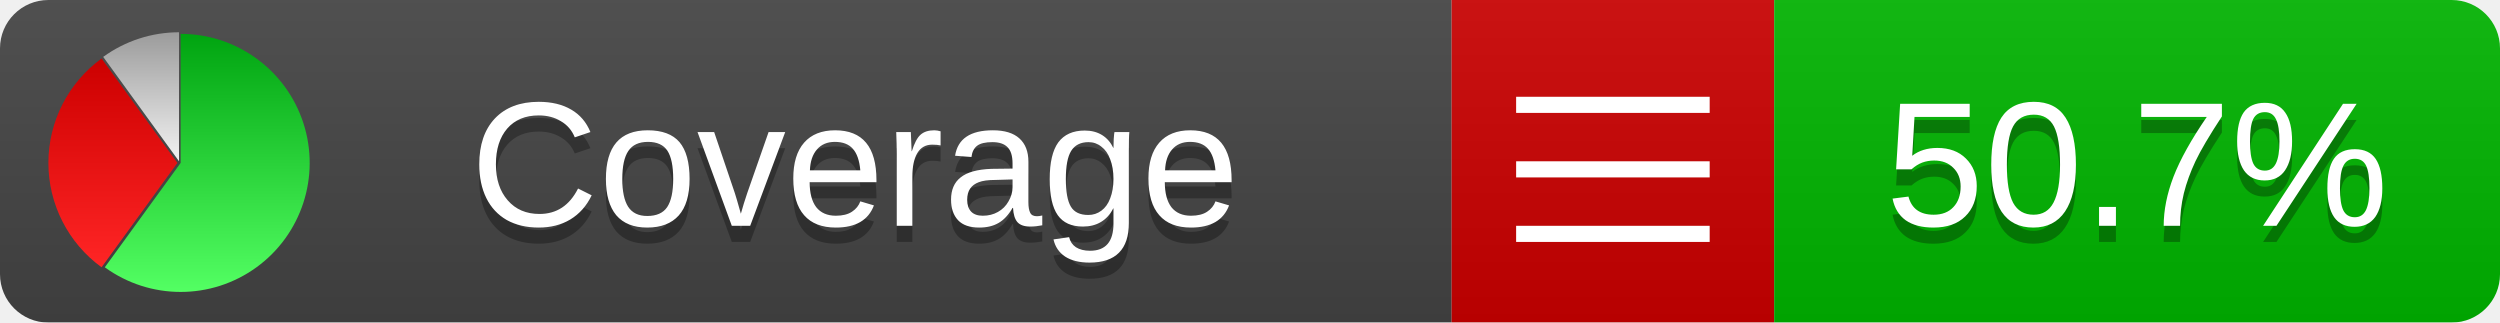
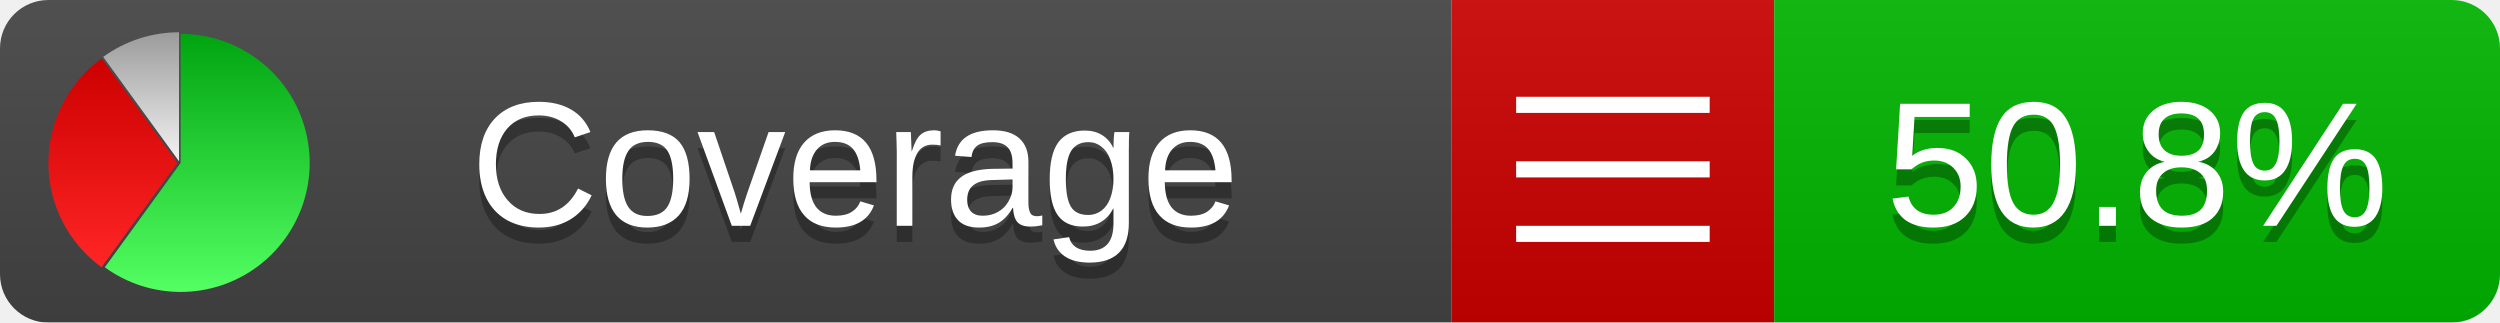
<svg xmlns="http://www.w3.org/2000/svg" xmlns:xlink="http://www.w3.org/1999/xlink" width="155" height="20">
  <style type="text/css">
          
            @keyframes fadeout {
              0 % { visibility: visible; opacity: 1; }
              40% { visibility: visible; opacity: 1; }
              50% { visibility: hidden; opacity: 0; }
              90% { visibility: hidden; opacity: 0; }
              100% { visibility: visible; opacity: 1; }
            }
            @keyframes fadein {
              0% { visibility: hidden; opacity: 0; }
              40% { visibility: hidden; opacity: 0; }
              50% { visibility: visible; opacity: 1; }
              90% { visibility: visible; opacity: 1; }
              100% { visibility: hidden; opacity: 0; }
            }
            .linecoverage {
                animation-duration: 10s;
                animation-name: fadeout;
                animation-iteration-count: infinite;
            }
            .branchcoverage {
                animation-duration: 10s;
                animation-name: fadein;
                animation-iteration-count: infinite;
            }
          
    </style>
  <defs>
    <linearGradient id="gradient" x2="0" y2="100%">
      <stop offset="0" stop-color="#bbb" stop-opacity=".1" />
      <stop offset="1" stop-opacity=".1" />
    </linearGradient>
    <linearGradient id="green" x2="0" y2="100%">
      <stop offset="0" stop-color="#00A410" />
      <stop offset="1" stop-color="#53FF63" />
    </linearGradient>
    <linearGradient id="red" x2="0" y2="100%">
      <stop offset="0" stop-color="#C00" />
      <stop offset="1" stop-color="#FF2525" />
    </linearGradient>
    <linearGradient id="gray" x2="0" y2="100%">
      <stop offset="0" stop-color="#9B9B9B" />
      <stop offset="1" stop-color="#F3F3F3" />
    </linearGradient>
    <mask id="mask">
      <rect width="155" height="20" rx="3" fill="#fff" />
    </mask>
    <g id="icon">
      <path style="fill:url(#green);" d="M205,202.5 l0,-200 a200,200 0 1,1 -117.558,361.803 z" />
      <path style="fill:url(#red);" d="M200,202.5 l-117.558,161.803 a200,200 0 0,1 0,-323.607 z" />
      <path style="fill:url(#gray);" d="M202.5,200 l-117.558,-161.803 a200,200 0 0,1 117.558,-38.196 z" />
    </g>
  </defs>
  <g mask="url(#mask)">
    <rect x="0" y="0" width="90" height="20" fill="#444" />
    <rect x="90" y="0" width="20" height="20" fill="#c00" />
    <rect x="110" y="0" width="45" height="20" fill="#00B600" />
    <rect x="0" y="0" width="155" height="20" fill="url(#gradient)" />
  </g>
  <g>
    <path class="" stroke="#fff" d="M94 6.5 h12 M94 10.5 h12 M94 14.5 h12" />
  </g>
  <g fill="#fff" text-anchor="middle" font-family="Verdana,Arial,Geneva,sans-serif" font-size="11">
    <a xlink:href="https://github.com/danielpalme/ReportGenerator" target="_top">
      <use xlink:href="#icon" transform="translate(3,2) scale(.04)" />
    </a>
    <text x="53" y="15" fill="#010101" fill-opacity=".3">Coverage</text>
    <text x="53" y="14" fill="#fff">Coverage</text>
-     <text class="" x="132.5" y="15" fill="#010101" fill-opacity=".3">50.7%</text>
-     <text class="" x="132.5" y="14">50.7%</text>
+     <text class="" x="132.5" y="15" fill="#010101" fill-opacity=".3">50.8%</text>
+     <text class="" x="132.5" y="14">50.8%</text>
  </g>
  <g>
    <rect class="" x="90" y="0" width="65" height="20" fill-opacity="0" />
  </g>
</svg>
